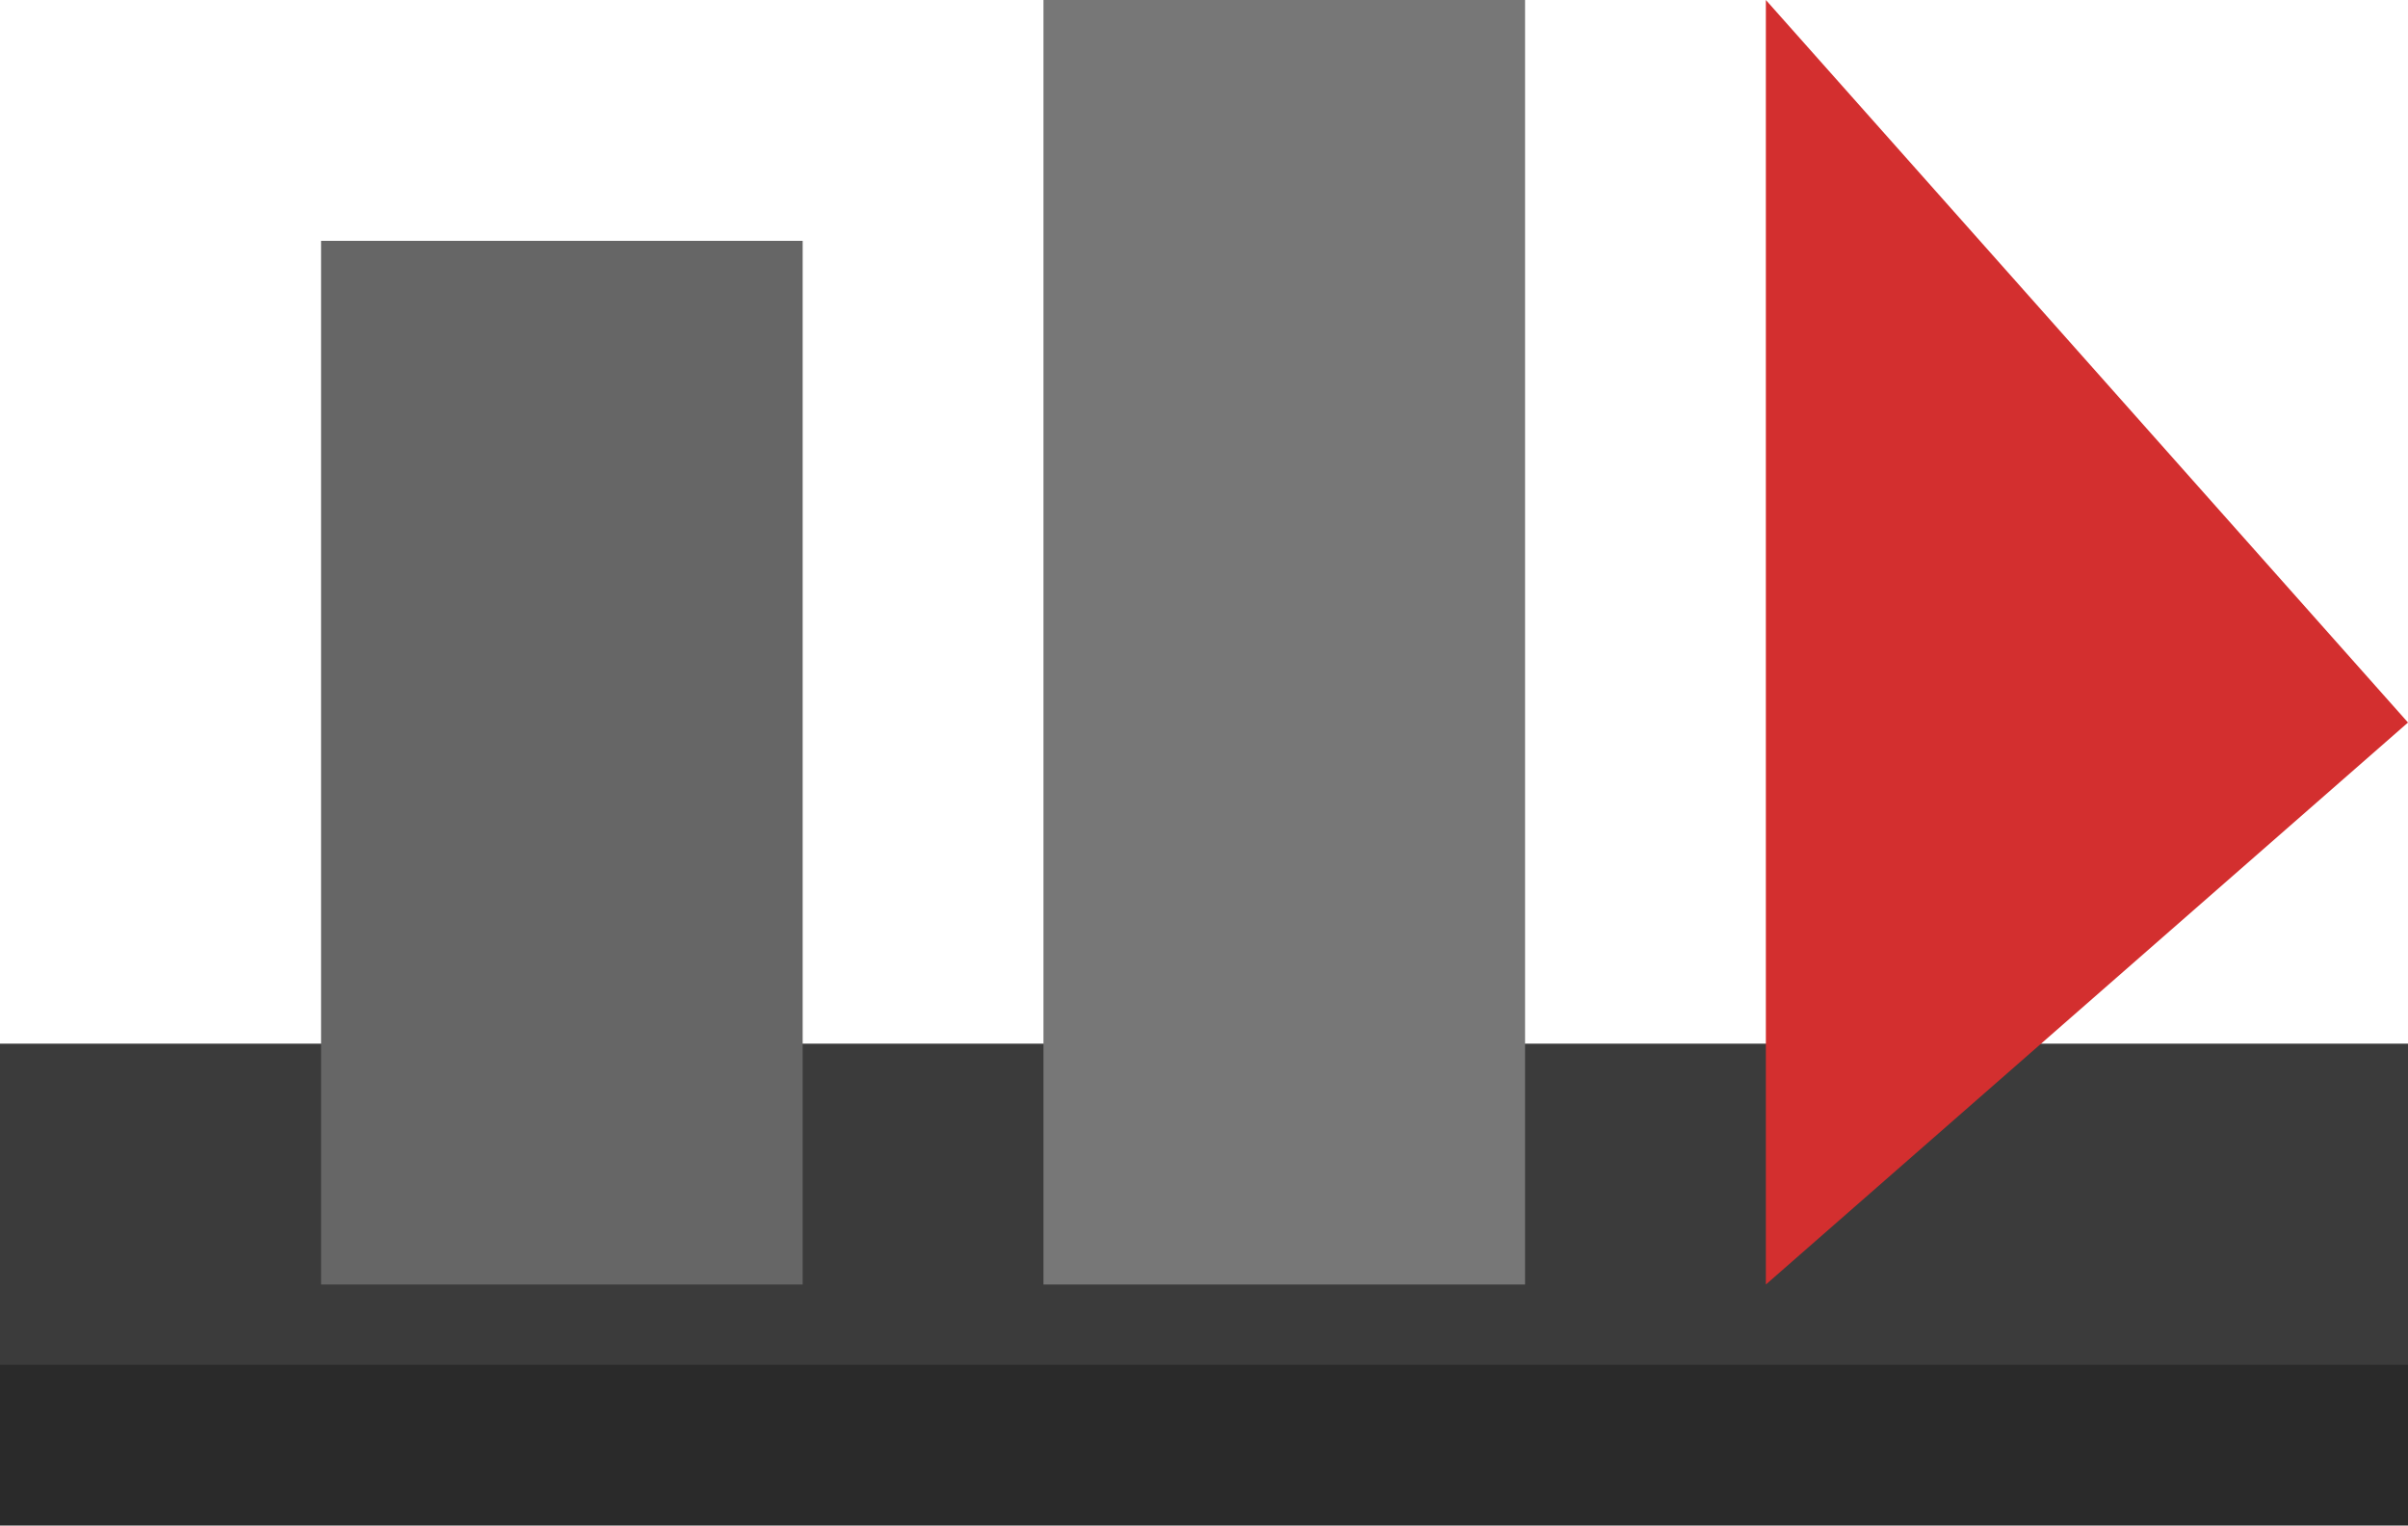
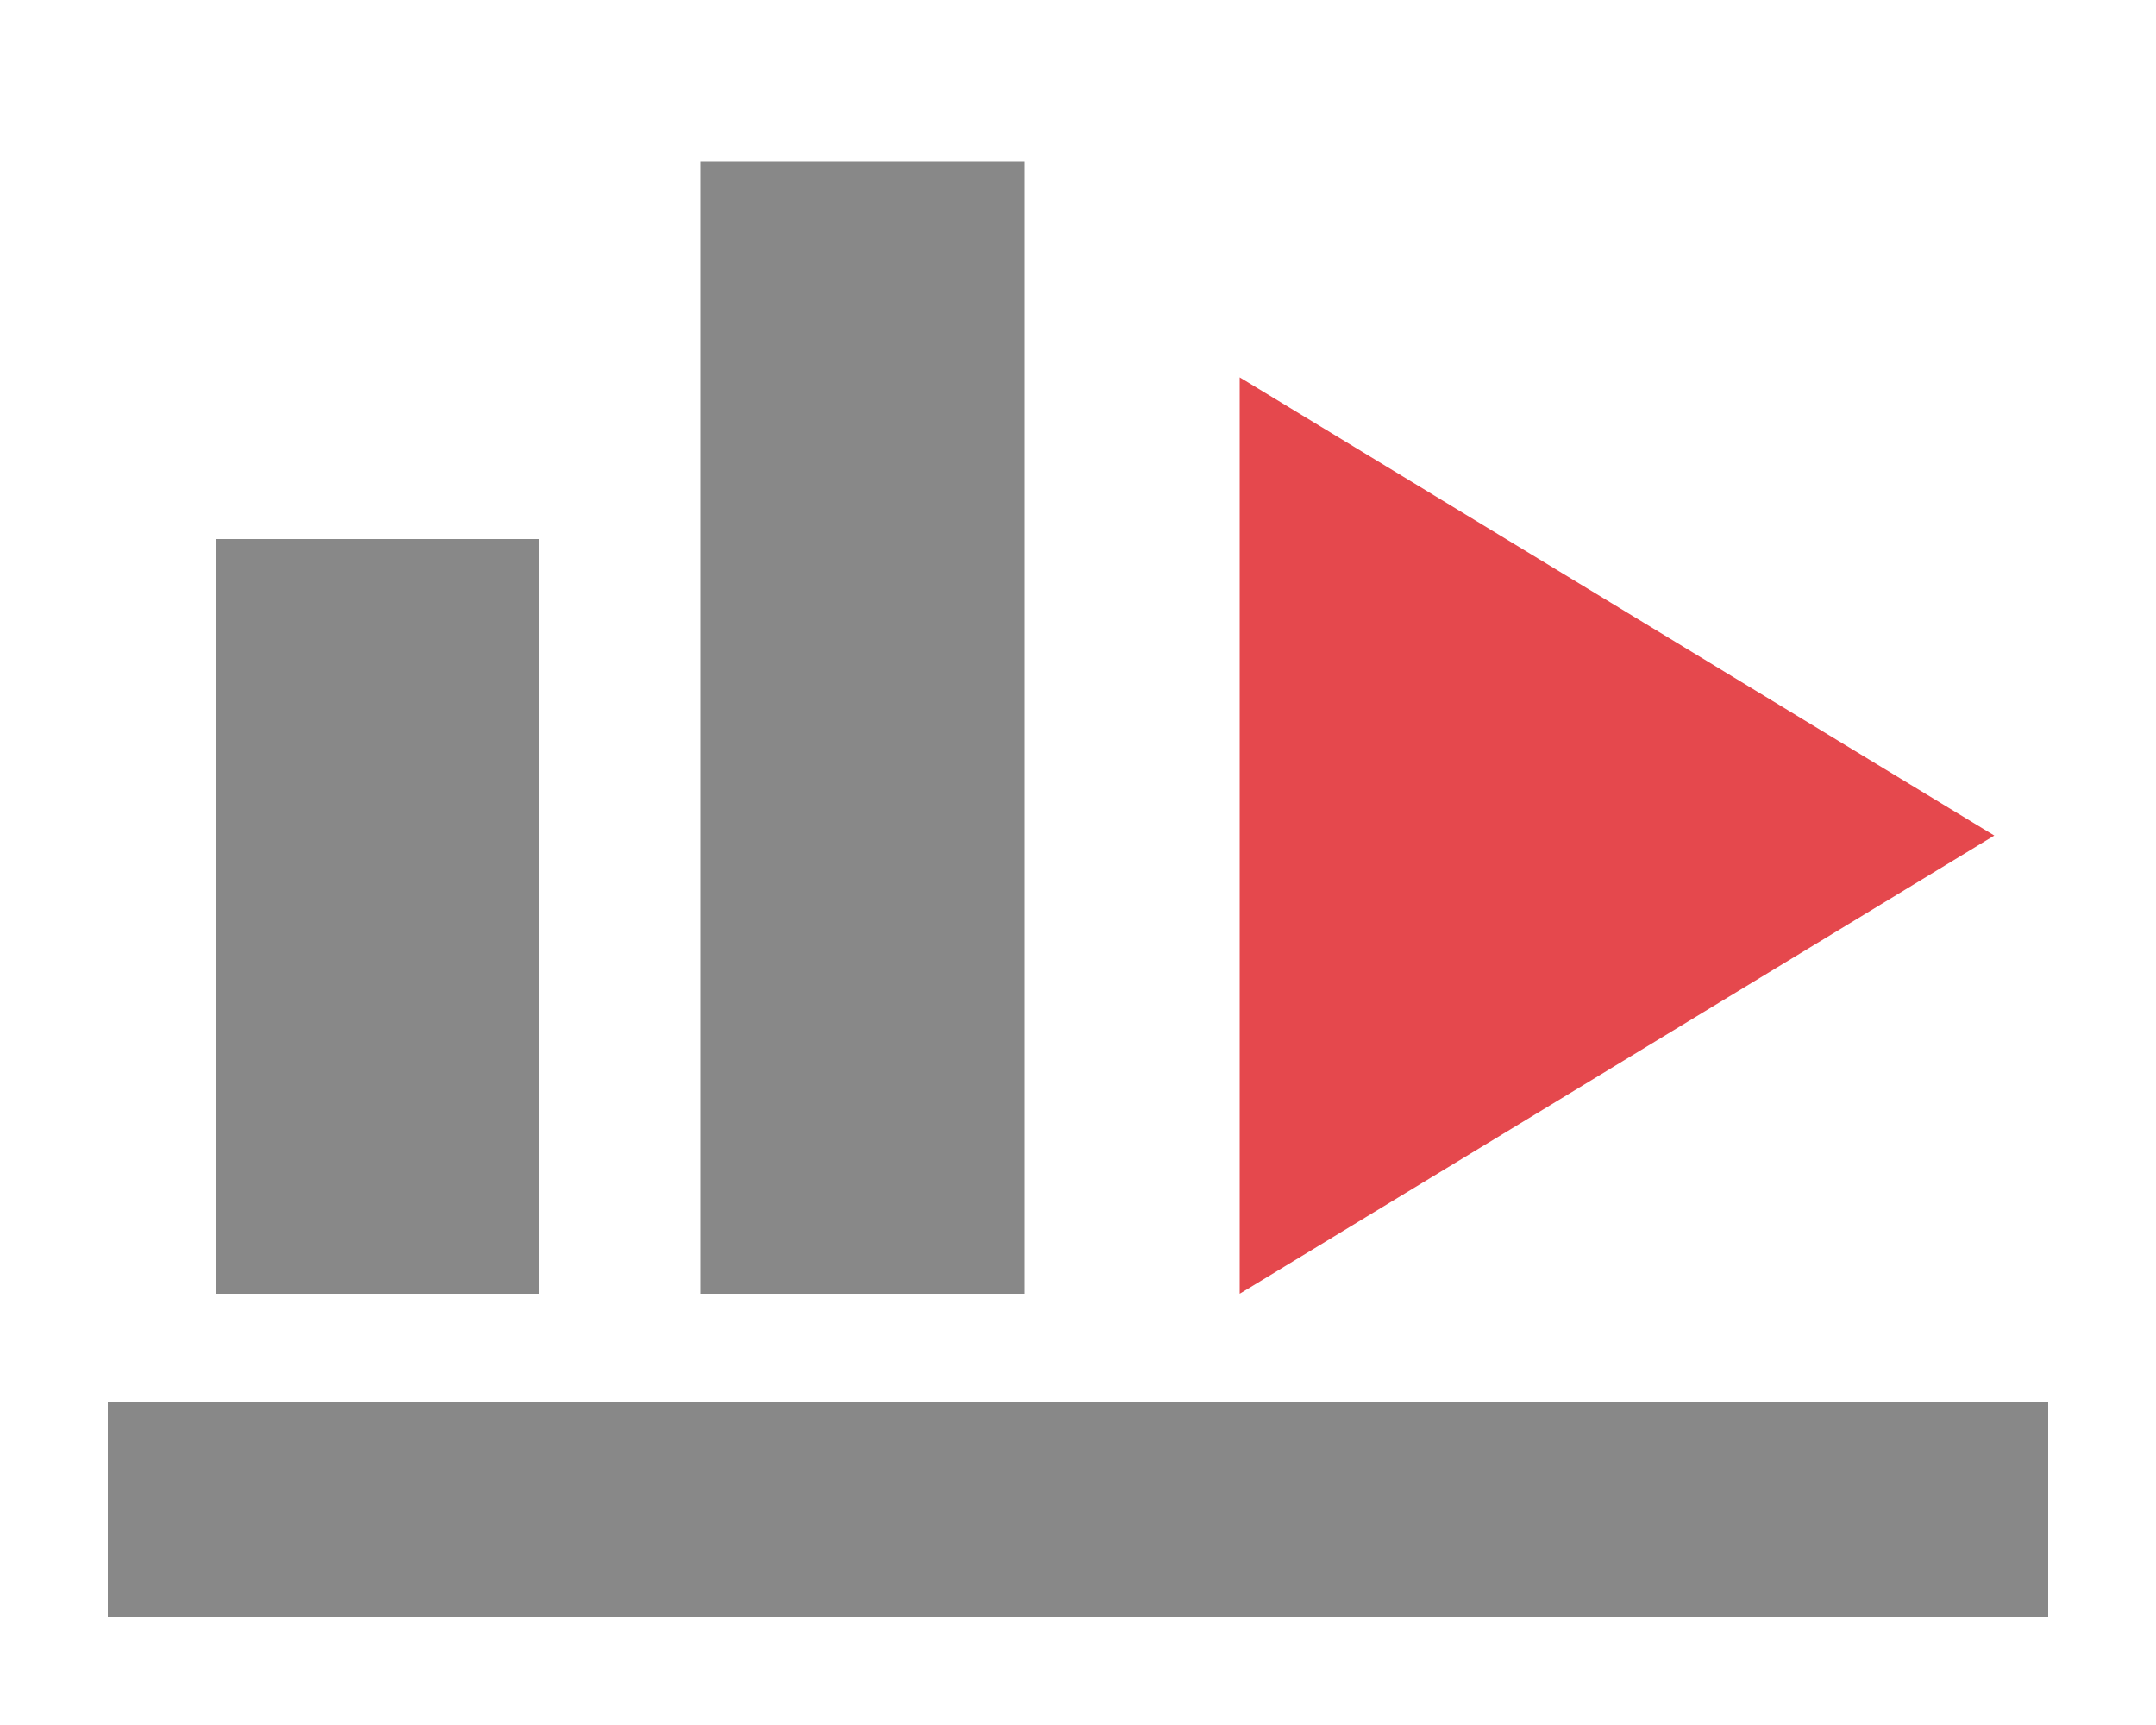
- <svg xmlns="http://www.w3.org/2000/svg" viewBox="18 32 60 38">
-   <rect x="18" y="32" width="60" height="38" rx="8" fill="transparent" />
-   <rect x="18" y="58" width="64" height="12" fill="#3b3b3b" />
-   <rect x="18" y="66" width="64" height="4" fill="#2a2a2a" />
-   <rect x="26" y="38" width="12" height="26" fill="#666" />
-   <rect x="44" y="32" width="12" height="32" fill="#777" />
-   <polygon points="62,32 78,50 62,64" fill="#d32f2f" />
+ <svg xmlns="http://www.w3.org/2000/svg" viewBox="2 4 20 16">
+   <path fill="#888" d="M3 17h18v2H3zM4 9h3v7H4zm4.5-3.5h3V16h-3z" />
+   <path fill="#e5484d" d="M13.5 7.5l7 4.25-7 4.25z" />
</svg>
